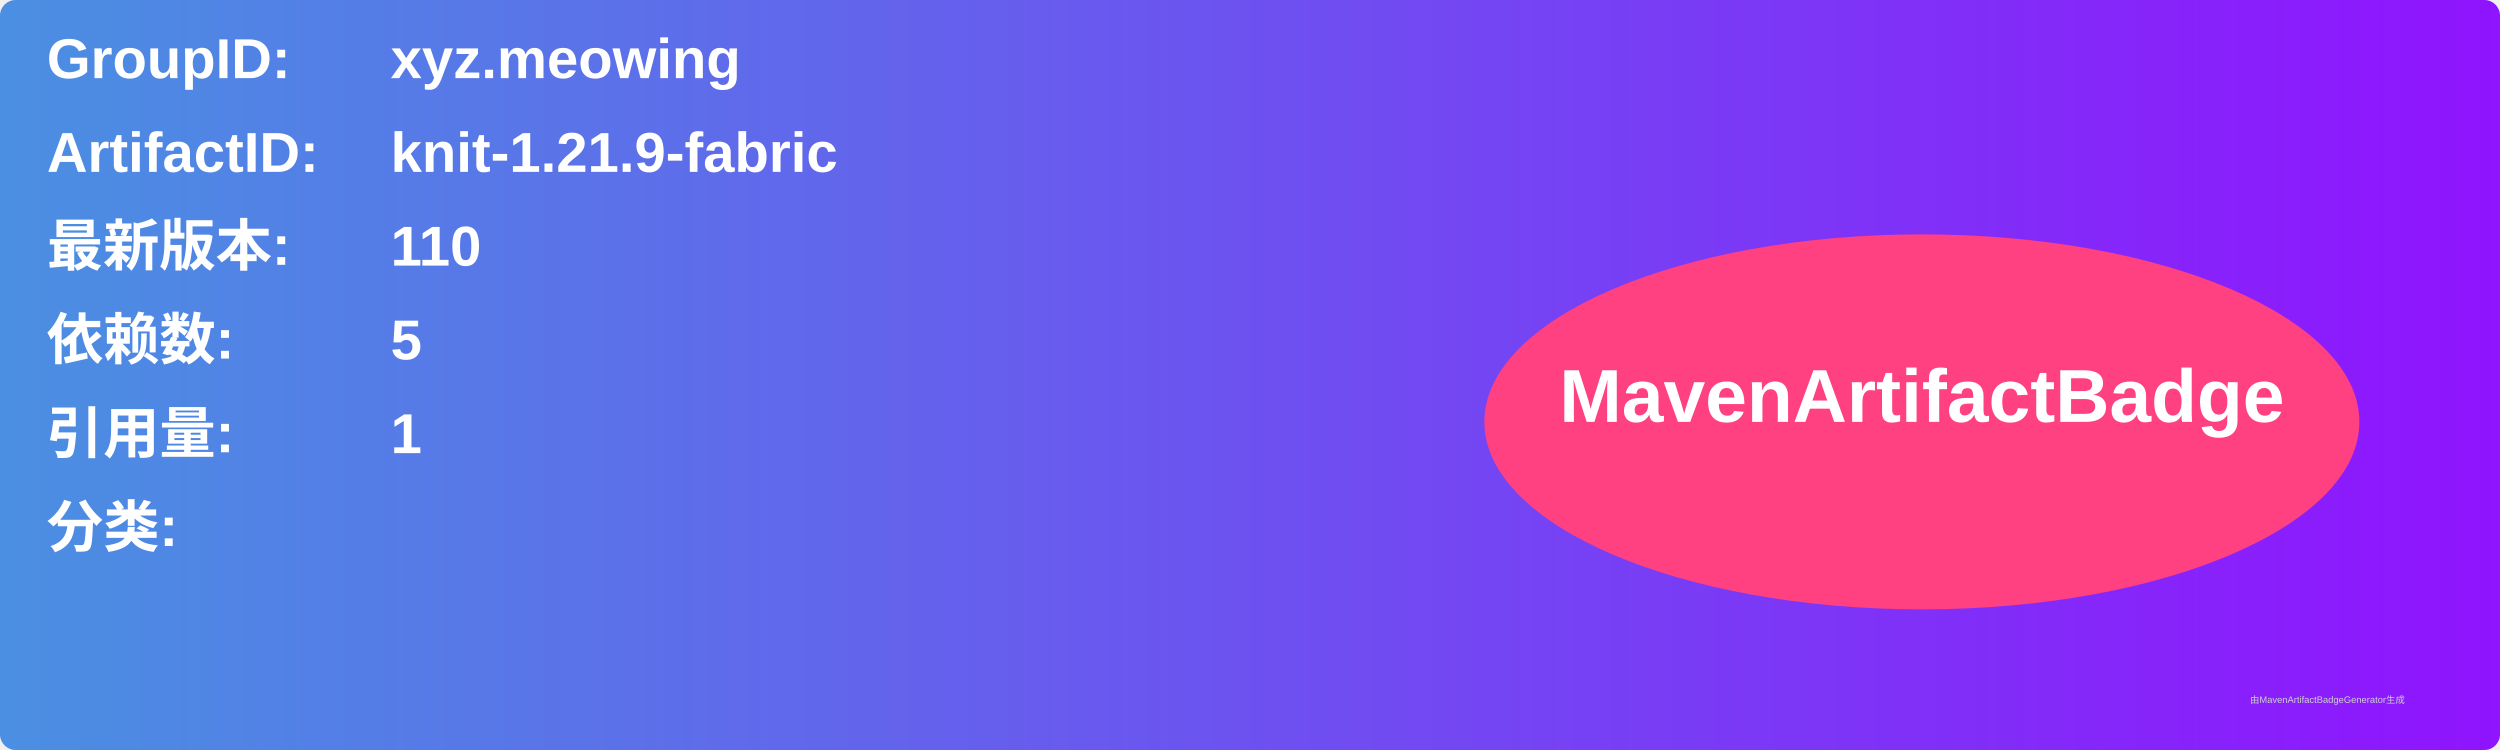
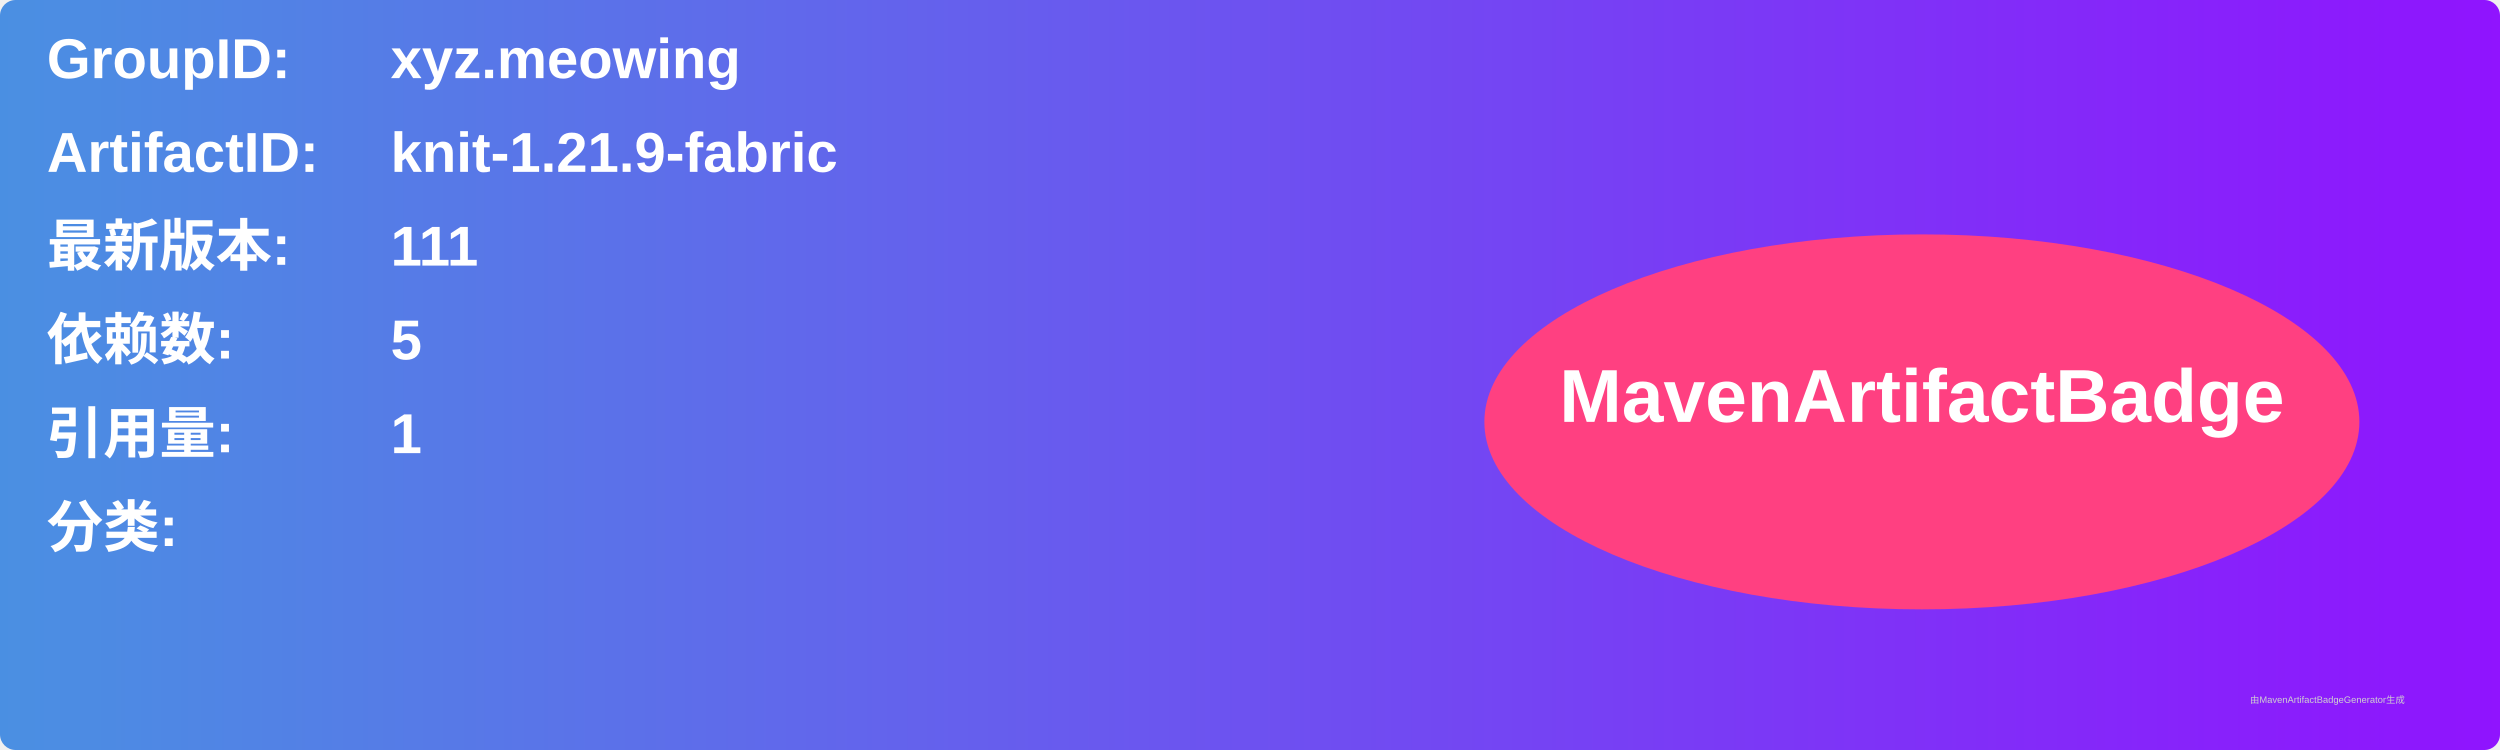
<svg xmlns="http://www.w3.org/2000/svg" width="800" height="240" viewBox="0 0 800 240">
  <linearGradient id="grad" x1="0%" y1="0%" x2="100%" y2="0%">
    <stop offset="0%" stop-color="#4a90e2" />
    <stop offset="100%" stop-color="#9013fe" />
  </linearGradient>
  <rect width="100%" height="100%" rx="5" ry="5" fill="url(#grad)" />
  <g transform="translate(15, 15)">
    <text x="0" y="10" font-family="Arial" font-size="18" fill="white" font-weight="bold" width="260">GroupID:</text>
    <text x="110" y="10" font-family="Arial" font-size="18" fill="white" font-weight="bold" width="460">xyz.meowing</text>
    <text x="0" y="40" font-family="Arial" font-size="18" fill="white" font-weight="bold" width="260">ArtifactID:</text>
    <text x="110" y="40" font-family="Arial" font-size="18" fill="white" font-weight="bold" width="460">knit-1.21.9-fabric</text>
    <text x="0" y="70" font-family="Arial" font-size="18" fill="white" font-weight="bold">最新版本:</text>
    <text x="110" y="70" font-family="Arial" font-size="18" fill="white" font-weight="bold">
-       <tspan font-weight="bold">110</tspan>
+       <tspan font-weight="bold">111</tspan>
    </text>
    <text x="0" y="100" font-family="Arial" font-size="18" fill="white" font-weight="bold">依赖数: </text>
    <text x="110" y="100" font-family="Arial" font-size="18" fill="white">
      <tspan font-weight="bold">5</tspan>
    </text>
    <text x="0" y="130" font-family="Arial" font-size="18" fill="white" font-weight="bold">引用量: </text>
    <text x="110" y="130" font-family="Arial" font-size="18" fill="white">
      <tspan font-weight="bold">1</tspan>
    </text>
    <text x="0" y="160" font-family="Arial" font-size="18" fill="white" font-weight="bold">分类:</text>
    <text x="10" y="190" font-family="Arial" font-size="10" fill="white">
      <tspan font-weight="bold" />
    </text>
    <ellipse cx="600" cy="120" rx="140" ry="60" fill="#ff4081" />
    <text x="600" y="120" text-anchor="middle" font-family="Arial" font-size="24" fill="white" font-weight="bold">MavenArtifactBadge</text>
  </g>
  <text x="720" y="225" font-family="Arial" font-size="3" fill="#d0d0d0">由MavenArtifactBadgeGenerator生成</text>
</svg>
